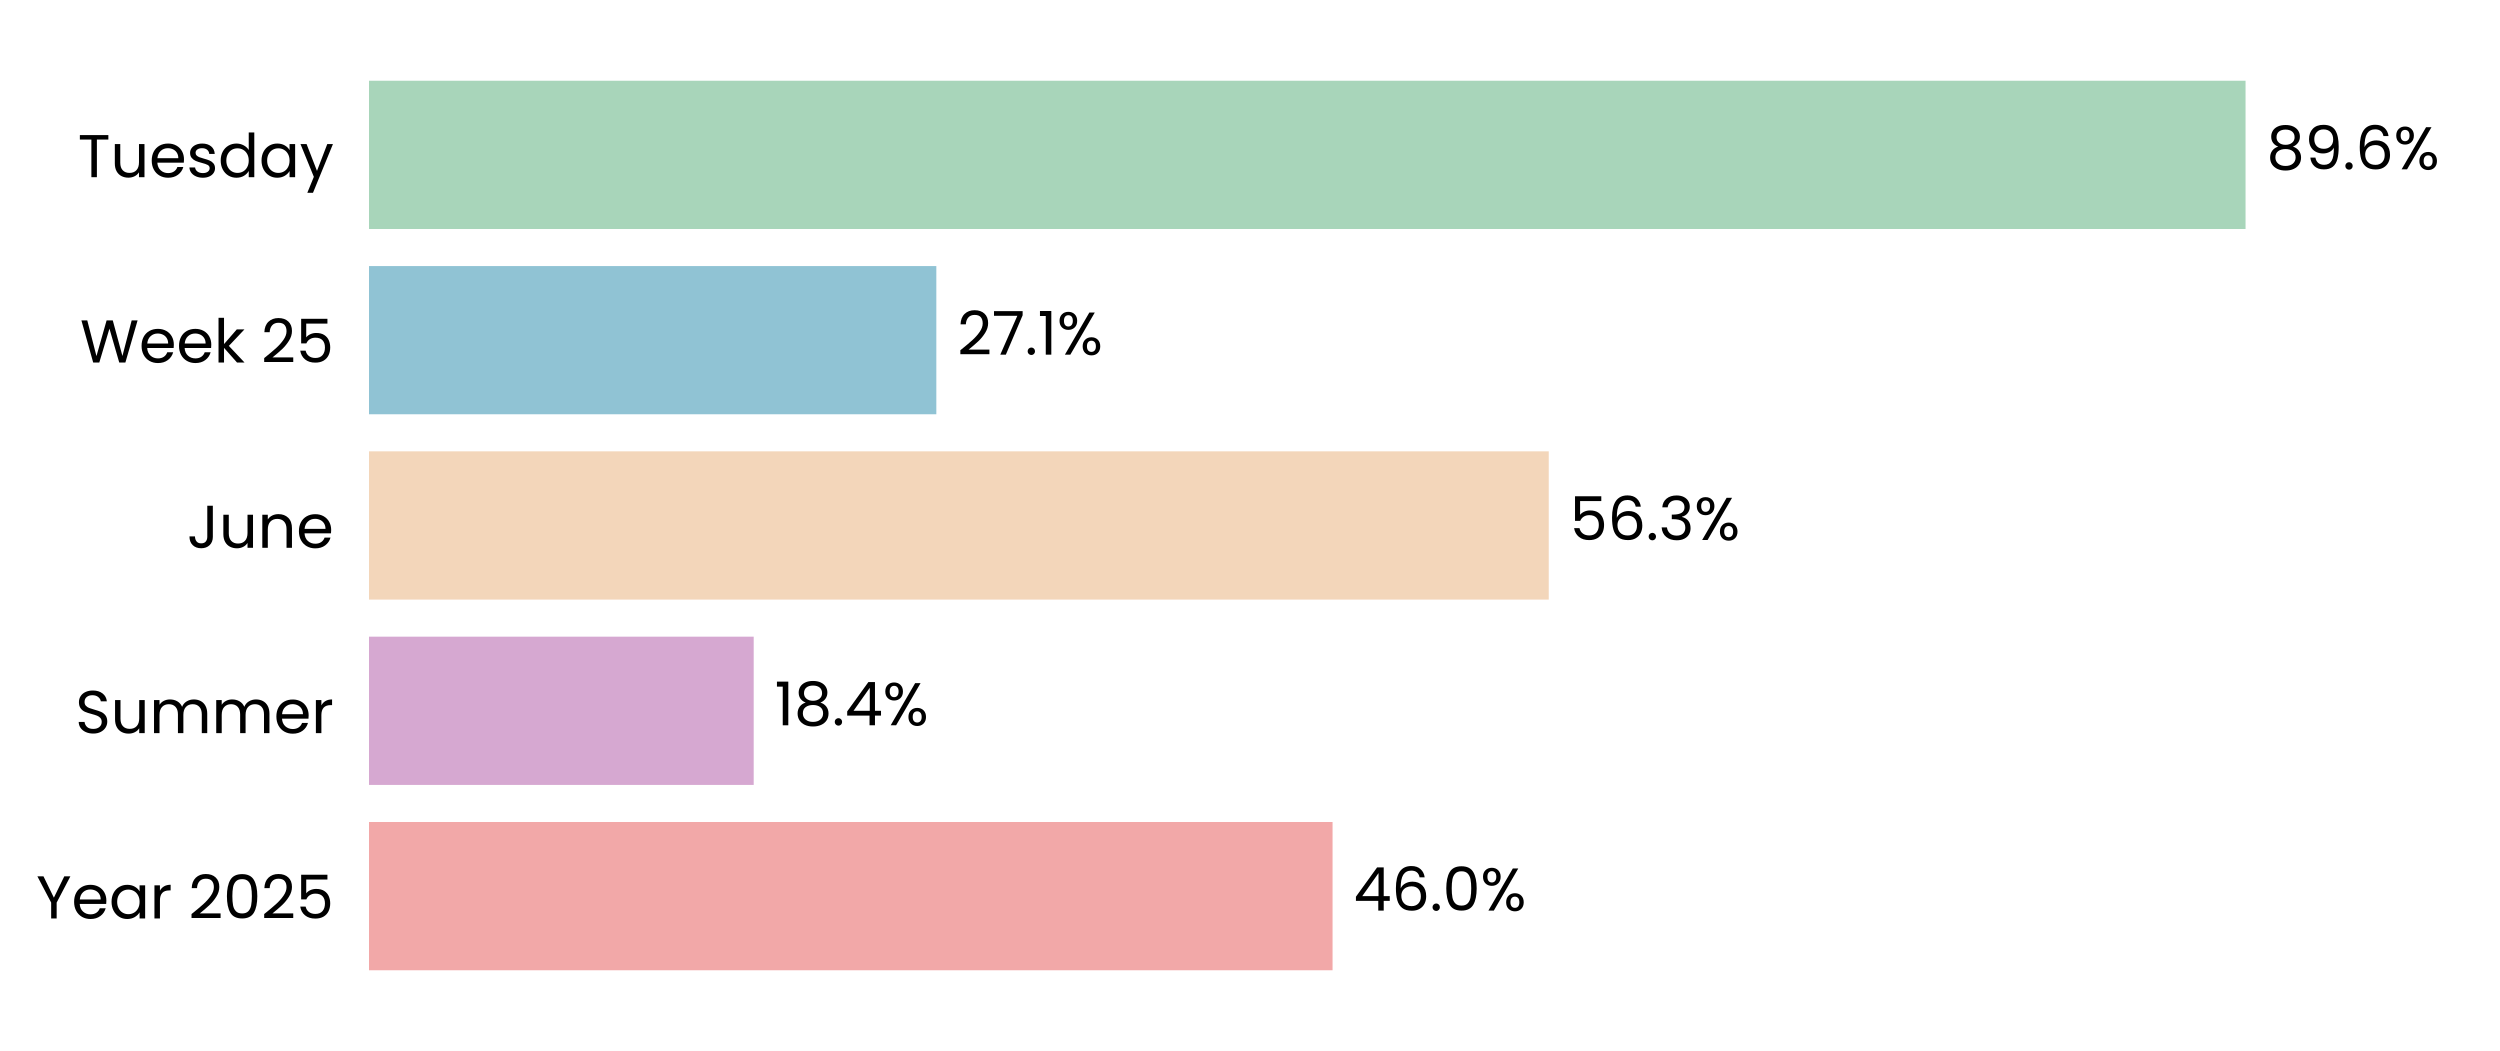
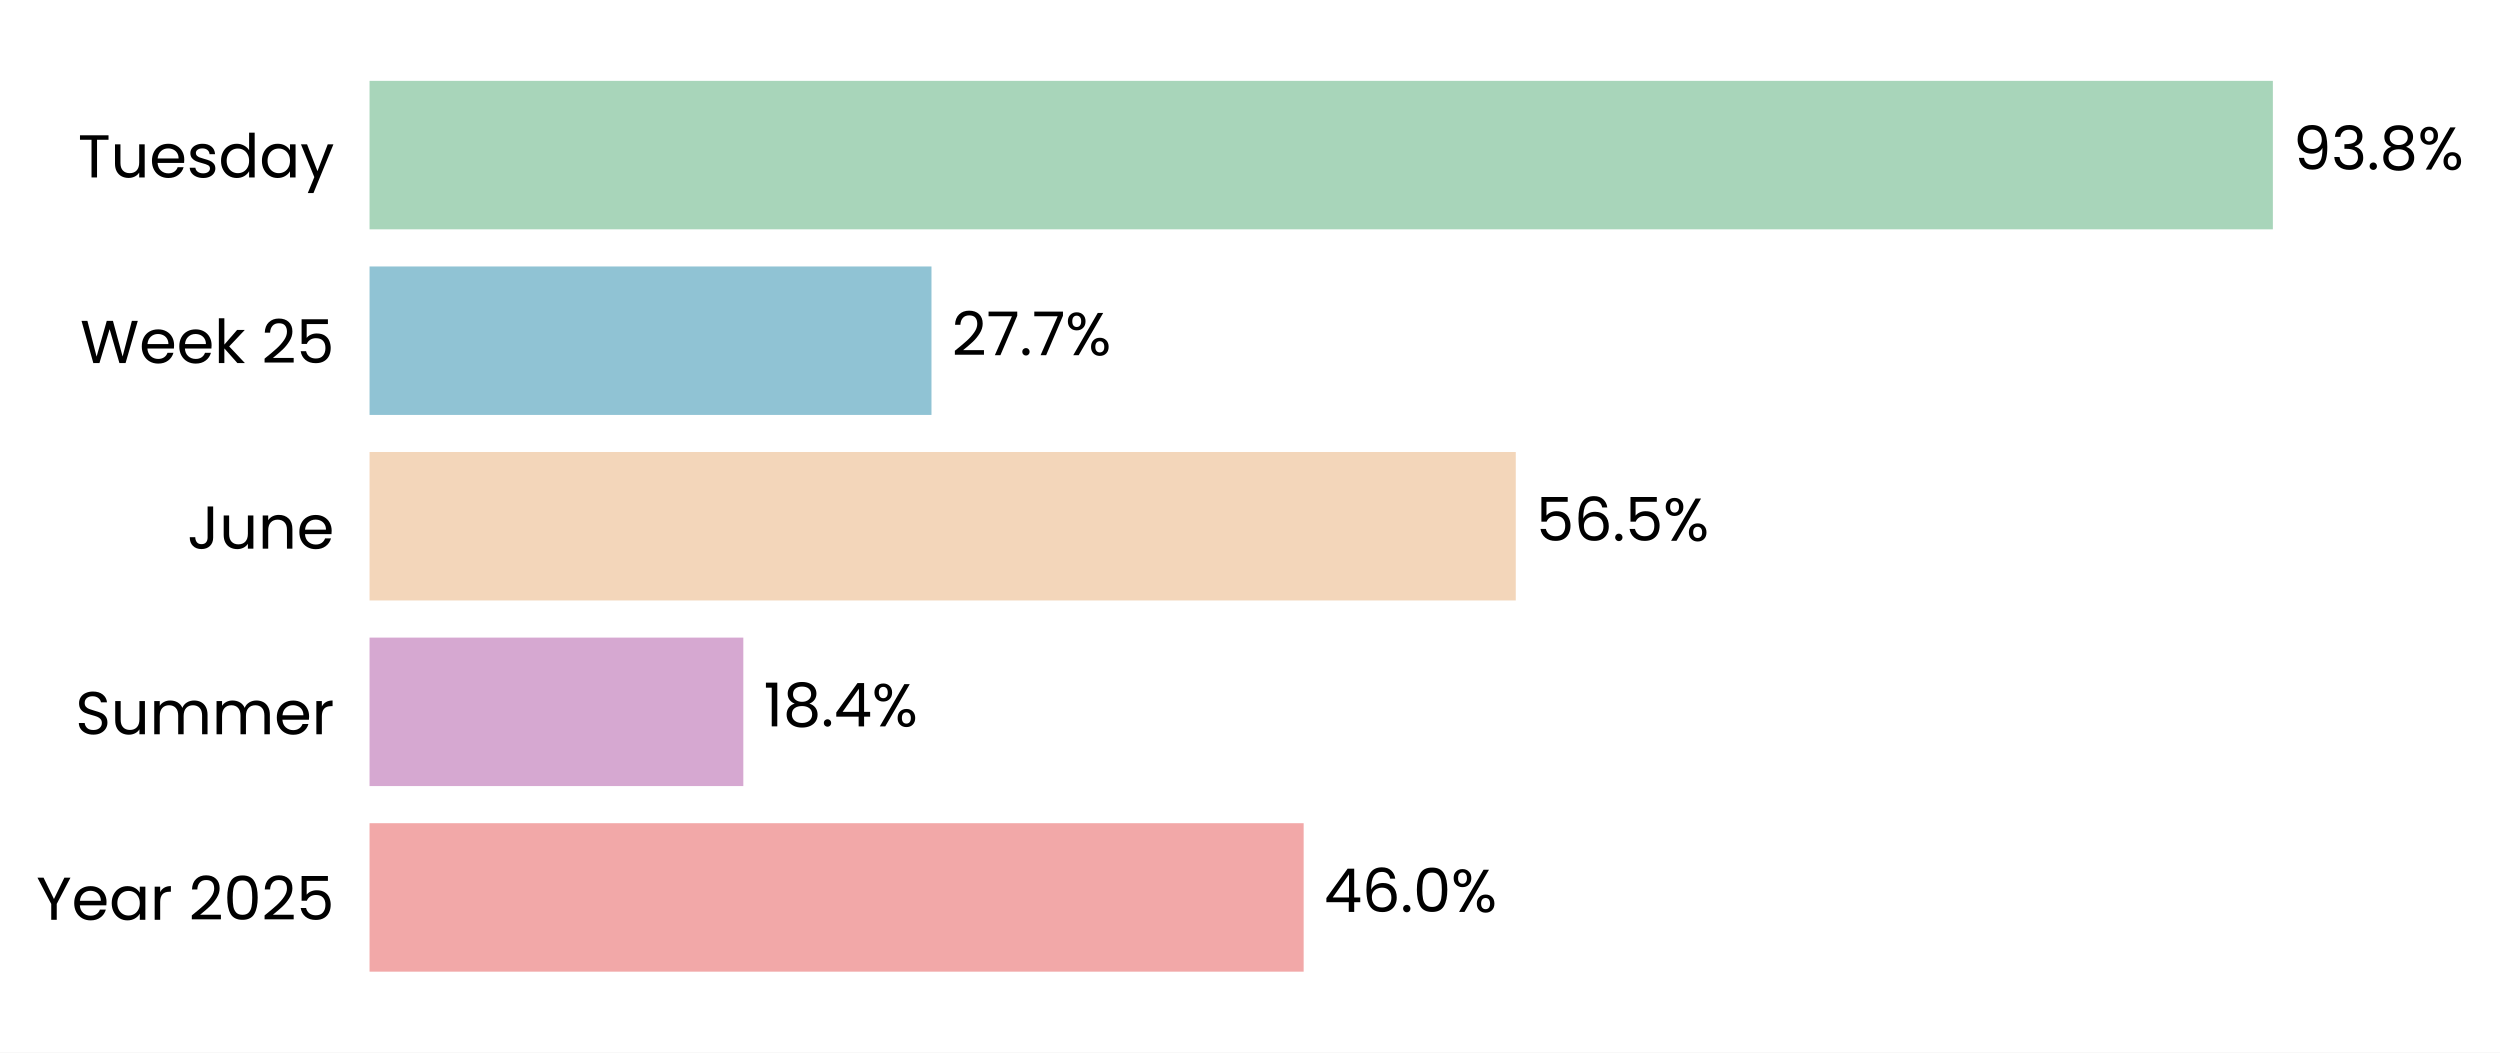
- <svg xmlns="http://www.w3.org/2000/svg" xmlns:xlink="http://www.w3.org/1999/xlink" width="496.691pt" height="208.8pt" viewBox="0 0 496.691 208.8" version="1.1">
+ <svg xmlns="http://www.w3.org/2000/svg" xmlns:xlink="http://www.w3.org/1999/xlink" width="495.952pt" height="208.8pt" viewBox="0 0 495.952 208.8" version="1.1">
  <defs>
    <style type="text/css">*{stroke-linejoin: round; stroke-linecap: butt}</style>
  </defs>
  <g id="figure_1">
    <g id="patch_1">
-       <path d="M 0 208.8  L 496.691 208.8  L 496.691 0  L 0 0  z " style="fill: #ffffff" />
+       <path d="M 0 208.8  L 495.952 208.8  L 495.952 0  L 0 0  z " style="fill: #ffffff" />
    </g>
    <g id="axes_1">
      <g id="patch_2">
-         <path d="M 73.311 201.6  L 489.491 201.6  L 489.491 7.2  L 73.311 7.2  z " style="fill: #ffffff" />
+         <path d="M 73.311 201.6  L 476.068 201.6  L 476.068 7.2  L 73.311 7.2  z " style="fill: #ffffff" />
      </g>
      <g id="patch_3">
-         <path d="M 73.311 192.764  L 264.749 192.764  L 264.749 163.309  L 73.311 163.309  z " clip-path="url(#p235558418e)" style="fill: #f2a8a8" />
+         <path d="M 73.311 192.764  L 258.621 192.764  L 258.621 163.309  L 73.311 163.309  z " clip-path="url(#pa5134c664e)" style="fill: #f2a8a8" />
      </g>
      <g id="patch_4">
-         <path d="M 73.311 155.945  L 149.743 155.945  L 149.743 126.491  L 73.311 126.491  z " clip-path="url(#p235558418e)" style="fill: #d6a8d1" />
+         <path d="M 73.311 155.945  L 147.46 155.945  L 147.46 126.491  L 73.311 126.491  z " clip-path="url(#pa5134c664e)" style="fill: #d6a8d1" />
      </g>
      <g id="patch_5">
-         <path d="M 73.311 119.127  L 307.702 119.127  L 307.702 89.673  L 73.311 89.673  z " clip-path="url(#p235558418e)" style="fill: #f3d6ba" />
+         <path d="M 73.311 119.127  L 300.701 119.127  L 300.701 89.673  L 73.311 89.673  z " clip-path="url(#pa5134c664e)" style="fill: #f3d6ba" />
      </g>
      <g id="patch_6">
-         <path d="M 73.311 82.309  L 186.027 82.309  L 186.027 52.855  L 73.311 52.855  z " clip-path="url(#p235558418e)" style="fill: #90c3d4" />
+         <path d="M 73.311 82.309  L 184.788 82.309  L 184.788 52.855  L 73.311 52.855  z " clip-path="url(#pa5134c664e)" style="fill: #90c3d4" />
      </g>
      <g id="patch_7">
-         <path d="M 73.311 45.491  L 446.139 45.491  L 446.139 16.036  L 73.311 16.036  z " clip-path="url(#p235558418e)" style="fill: #a8d5ba" />
+         <path d="M 73.311 45.491  L 450.895 45.491  L 450.895 16.036  L 73.311 16.036  z " clip-path="url(#pa5134c664e)" style="fill: #a8d5ba" />
      </g>
      <g id="matplotlib.axis_1">
        <g id="ytick_1">
          <g id="text_1">
            <g transform="translate(7.2 182.4764) scale(0.12 -0.12)">
              <defs>
                <path id="Poppins-Regular-59" d="M 3616 4461  L 2163 1683  L 2163 0  L 1581 0  L 1581 1683  L 122 4461  L 768 4461  L 1869 2202  L 2970 4461  L 3616 4461  z " transform="scale(0.015625)" />
                <path id="Poppins-Regular-65" d="M 3693 1888  Q 3693 1722 3674 1536  L 870 1536  Q 902 1018 1225 726  Q 1549 435 2010 435  Q 2387 435 2640 611  Q 2893 787 2995 1082  L 3622 1082  Q 3482 576 3059 259  Q 2637 -58 2010 -58  Q 1510 -58 1116 166  Q 723 390 499 803  Q 275 1216 275 1760  Q 275 2304 492 2713  Q 710 3123 1104 3344  Q 1498 3565 2010 3565  Q 2509 3565 2893 3347  Q 3277 3130 3485 2749  Q 3693 2368 3693 1888  z M 3091 2010  Q 3091 2342 2944 2582  Q 2797 2822 2544 2947  Q 2291 3072 1984 3072  Q 1542 3072 1232 2790  Q 922 2509 877 2010  L 3091 2010  z " transform="scale(0.015625)" />
                <path id="Poppins-Regular-61" d="M 275 1766  Q 275 2304 492 2710  Q 710 3117 1091 3341  Q 1472 3565 1939 3565  Q 2400 3565 2739 3366  Q 3078 3168 3245 2867  L 3245 3507  L 3834 3507  L 3834 0  L 3245 0  L 3245 653  Q 3072 346 2729 144  Q 2387 -58 1933 -58  Q 1466 -58 1088 172  Q 710 403 492 819  Q 275 1235 275 1766  z M 3245 1760  Q 3245 2157 3085 2451  Q 2925 2746 2653 2902  Q 2381 3059 2054 3059  Q 1728 3059 1459 2905  Q 1190 2752 1030 2457  Q 870 2163 870 1766  Q 870 1363 1030 1065  Q 1190 768 1459 611  Q 1728 454 2054 454  Q 2381 454 2653 611  Q 2925 768 3085 1065  Q 3245 1363 3245 1760  z " transform="scale(0.015625)" />
                <path id="Poppins-Regular-72" d="M 1075 2938  Q 1229 3238 1513 3404  Q 1798 3571 2208 3571  L 2208 2970  L 2054 2970  Q 1075 2970 1075 1907  L 1075 0  L 493 0  L 493 3507  L 1075 3507  L 1075 2938  z " transform="scale(0.015625)" />
                <path id="Poppins-Regular-20" transform="scale(0.015625)" />
                <path id="Poppins-Regular-32" d="M 326 467  Q 1139 1120 1600 1539  Q 2061 1958 2377 2416  Q 2694 2874 2694 3315  Q 2694 3731 2492 3971  Q 2291 4211 1843 4211  Q 1408 4211 1168 3939  Q 928 3667 909 3213  L 346 3213  Q 371 3930 780 4320  Q 1190 4710 1837 4710  Q 2496 4710 2883 4345  Q 3270 3981 3270 3341  Q 3270 2810 2953 2307  Q 2637 1805 2233 1424  Q 1830 1043 1203 538  L 3405 538  L 3405 51  L 326 51  L 326 467  z " transform="scale(0.015625)" />
                <path id="Poppins-Regular-30" d="M 397 2362  Q 397 3462 755 4080  Q 1114 4698 2010 4698  Q 2899 4698 3257 4080  Q 3616 3462 3616 2362  Q 3616 1242 3257 621  Q 2899 0 2010 0  Q 1114 0 755 621  Q 397 1242 397 2362  z M 3040 2362  Q 3040 2918 2966 3305  Q 2893 3693 2665 3929  Q 2438 4166 2010 4166  Q 1574 4166 1347 3929  Q 1120 3693 1046 3305  Q 973 2918 973 2362  Q 973 1786 1046 1395  Q 1120 1005 1347 768  Q 1574 531 2010 531  Q 2438 531 2665 768  Q 2893 1005 2966 1395  Q 3040 1786 3040 2362  z " transform="scale(0.015625)" />
                <path id="Poppins-Regular-35" d="M 3347 4122  L 1101 4122  L 1101 2662  Q 1248 2867 1536 2998  Q 1824 3130 2157 3130  Q 2688 3130 3021 2909  Q 3354 2688 3498 2339  Q 3642 1990 3642 1600  Q 3642 1139 3469 774  Q 3296 410 2941 198  Q 2586 -13 2061 -13  Q 1389 -13 973 332  Q 557 678 467 1254  L 1037 1254  Q 1120 890 1389 685  Q 1658 480 2067 480  Q 2573 480 2829 784  Q 3085 1088 3085 1587  Q 3085 2086 2829 2358  Q 2573 2630 2074 2630  Q 1734 2630 1481 2467  Q 1229 2304 1114 2022  L 563 2022  L 563 4634  L 3347 4634  L 3347 4122  z " transform="scale(0.015625)" />
              </defs>
              <use xlink:href="#Poppins-Regular-59" />
              <use xlink:href="#Poppins-Regular-65" transform="translate(58.39999 0)" />
              <use xlink:href="#Poppins-Regular-61" transform="translate(120.4 0)" />
              <use xlink:href="#Poppins-Regular-72" transform="translate(188 0)" />
              <use xlink:href="#Poppins-Regular-20" transform="translate(225.3 0)" />
              <use xlink:href="#Poppins-Regular-32" transform="translate(252 0)" />
              <use xlink:href="#Poppins-Regular-30" transform="translate(309.4999 0)" />
              <use xlink:href="#Poppins-Regular-32" transform="translate(372.2999 0)" />
              <use xlink:href="#Poppins-Regular-35" transform="translate(429.7999 0)" />
            </g>
          </g>
        </g>
        <g id="ytick_2">
          <g id="text_2">
            <g transform="translate(14.95125 145.6582) scale(0.12 -0.12)">
              <defs>
                <path id="Poppins-Regular-53" d="M 1907 -45  Q 1466 -45 1117 112  Q 768 269 569 547  Q 371 826 365 1190  L 986 1190  Q 1018 877 1245 662  Q 1472 448 1907 448  Q 2323 448 2563 656  Q 2803 864 2803 1190  Q 2803 1446 2662 1606  Q 2522 1766 2310 1849  Q 2099 1933 1741 2029  Q 1299 2144 1033 2259  Q 768 2374 579 2620  Q 390 2867 390 3283  Q 390 3648 576 3929  Q 762 4211 1098 4364  Q 1434 4518 1869 4518  Q 2496 4518 2896 4204  Q 3296 3891 3347 3373  L 2707 3373  Q 2675 3629 2438 3824  Q 2202 4019 1811 4019  Q 1446 4019 1216 3830  Q 986 3642 986 3302  Q 986 3059 1123 2905  Q 1261 2752 1462 2672  Q 1664 2592 2029 2490  Q 2470 2368 2739 2249  Q 3008 2131 3200 1884  Q 3392 1638 3392 1216  Q 3392 890 3219 602  Q 3046 314 2707 134  Q 2368 -45 1907 -45  z " transform="scale(0.015625)" />
                <path id="Poppins-Regular-75" d="M 3603 3507  L 3603 0  L 3021 0  L 3021 518  Q 2854 250 2556 99  Q 2259 -51 1901 -51  Q 1491 -51 1164 118  Q 838 288 649 627  Q 461 966 461 1453  L 461 3507  L 1037 3507  L 1037 1530  Q 1037 1011 1299 732  Q 1562 454 2016 454  Q 2483 454 2752 742  Q 3021 1030 3021 1581  L 3021 3507  L 3603 3507  z " transform="scale(0.015625)" />
                <path id="Poppins-Regular-6d" d="M 4710 3571  Q 5120 3571 5440 3401  Q 5760 3232 5945 2893  Q 6131 2554 6131 2067  L 6131 0  L 5555 0  L 5555 1984  Q 5555 2509 5296 2787  Q 5037 3066 4595 3066  Q 4141 3066 3872 2774  Q 3603 2483 3603 1933  L 3603 0  L 3027 0  L 3027 1984  Q 3027 2509 2768 2787  Q 2509 3066 2067 3066  Q 1613 3066 1344 2774  Q 1075 2483 1075 1933  L 1075 0  L 493 0  L 493 3507  L 1075 3507  L 1075 3002  Q 1248 3277 1539 3424  Q 1830 3571 2182 3571  Q 2624 3571 2963 3372  Q 3302 3174 3469 2790  Q 3616 3162 3955 3366  Q 4294 3571 4710 3571  z " transform="scale(0.015625)" />
              </defs>
              <use xlink:href="#Poppins-Regular-53" />
              <use xlink:href="#Poppins-Regular-75" transform="translate(58.7 0)" />
              <use xlink:href="#Poppins-Regular-6d" transform="translate(122.7 0)" />
              <use xlink:href="#Poppins-Regular-6d" transform="translate(225.7 0)" />
              <use xlink:href="#Poppins-Regular-65" transform="translate(328.7 0)" />
              <use xlink:href="#Poppins-Regular-72" transform="translate(390.6999 0)" />
            </g>
          </g>
        </g>
        <g id="ytick_3">
          <g id="text_3">
            <g transform="translate(37.15125 108.84) scale(0.12 -0.12)">
              <defs>
                <path id="Poppins-Regular-4a" d="M 2739 4461  L 2739 1165  Q 2739 614 2400 284  Q 2061 -45 1504 -45  Q 941 -45 601 291  Q 262 627 262 1210  L 845 1210  Q 851 883 1014 678  Q 1178 474 1504 474  Q 1830 474 1990 669  Q 2150 864 2150 1165  L 2150 4461  L 2739 4461  z " transform="scale(0.015625)" />
                <path id="Poppins-Regular-6e" d="M 2202 3571  Q 2842 3571 3238 3184  Q 3635 2797 3635 2067  L 3635 0  L 3059 0  L 3059 1984  Q 3059 2509 2796 2787  Q 2534 3066 2080 3066  Q 1619 3066 1347 2778  Q 1075 2490 1075 1939  L 1075 0  L 493 0  L 493 3507  L 1075 3507  L 1075 3008  Q 1248 3277 1545 3424  Q 1843 3571 2202 3571  z " transform="scale(0.015625)" />
              </defs>
              <use xlink:href="#Poppins-Regular-4a" />
              <use xlink:href="#Poppins-Regular-75" transform="translate(52.99999 0)" />
              <use xlink:href="#Poppins-Regular-6e" transform="translate(117 0)" />
              <use xlink:href="#Poppins-Regular-65" transform="translate(181 0)" />
            </g>
          </g>
        </g>
        <g id="ytick_4">
          <g id="text_4">
            <g transform="translate(15.9 72.02182) scale(0.12 -0.12)">
              <defs>
                <path id="Poppins-Regular-57" d="M 6099 4461  L 4806 0  L 4154 0  L 3117 3590  L 2042 0  L 1395 -6  L 147 4461  L 768 4461  L 1741 678  L 2816 4461  L 3469 4461  L 4493 691  L 5472 4461  L 6099 4461  z " transform="scale(0.015625)" />
                <path id="Poppins-Regular-6b" d="M 2451 0  L 1075 1549  L 1075 0  L 493 0  L 493 4736  L 1075 4736  L 1075 1952  L 2426 3507  L 3238 3507  L 1587 1760  L 3245 0  L 2451 0  z " transform="scale(0.015625)" />
              </defs>
              <use xlink:href="#Poppins-Regular-57" />
              <use xlink:href="#Poppins-Regular-65" transform="translate(97.59999 0)" />
              <use xlink:href="#Poppins-Regular-65" transform="translate(159.6 0)" />
              <use xlink:href="#Poppins-Regular-6b" transform="translate(221.6 0)" />
              <use xlink:href="#Poppins-Regular-20" transform="translate(273.0999 0)" />
              <use xlink:href="#Poppins-Regular-32" transform="translate(299.7999 0)" />
              <use xlink:href="#Poppins-Regular-35" transform="translate(357.2999 0)" />
            </g>
          </g>
        </g>
        <g id="ytick_5">
          <g id="text_5">
            <g transform="translate(15.4575 35.20364) scale(0.12 -0.12)">
              <defs>
                <path id="Poppins-Regular-54" d="M 3238 4461  L 3238 3987  L 2022 3987  L 2022 0  L 1440 0  L 1440 3987  L 218 3987  L 218 4461  L 3238 4461  z " transform="scale(0.015625)" />
                <path id="Poppins-Regular-73" d="M 1734 -58  Q 1331 -58 1011 80  Q 691 218 505 464  Q 320 710 301 1030  L 902 1030  Q 928 768 1149 601  Q 1370 435 1728 435  Q 2061 435 2253 582  Q 2445 730 2445 954  Q 2445 1184 2240 1296  Q 2035 1408 1606 1517  Q 1216 1619 969 1724  Q 723 1830 547 2038  Q 371 2246 371 2586  Q 371 2854 531 3078  Q 691 3302 985 3433  Q 1280 3565 1658 3565  Q 2240 3565 2598 3270  Q 2957 2976 2982 2464  L 2400 2464  Q 2381 2739 2179 2905  Q 1978 3072 1638 3072  Q 1325 3072 1139 2937  Q 954 2803 954 2586  Q 954 2413 1066 2301  Q 1178 2189 1347 2121  Q 1517 2054 1818 1971  Q 2195 1869 2432 1769  Q 2669 1670 2838 1472  Q 3008 1274 3014 954  Q 3014 666 2854 435  Q 2694 205 2403 73  Q 2112 -58 1734 -58  z " transform="scale(0.015625)" />
                <path id="Poppins-Regular-64" d="M 275 1766  Q 275 2304 492 2710  Q 710 3117 1091 3341  Q 1472 3565 1946 3565  Q 2355 3565 2707 3376  Q 3059 3187 3245 2880  L 3245 4736  L 3834 4736  L 3834 0  L 3245 0  L 3245 659  Q 3072 346 2733 144  Q 2394 -58 1939 -58  Q 1472 -58 1091 172  Q 710 403 492 819  Q 275 1235 275 1766  z M 3245 1760  Q 3245 2157 3085 2451  Q 2925 2746 2653 2902  Q 2381 3059 2054 3059  Q 1728 3059 1459 2905  Q 1190 2752 1030 2457  Q 870 2163 870 1766  Q 870 1363 1030 1065  Q 1190 768 1459 611  Q 1728 454 2054 454  Q 2381 454 2653 611  Q 2925 768 3085 1065  Q 3245 1363 3245 1760  z " transform="scale(0.015625)" />
                <path id="Poppins-Regular-79" d="M 3514 3507  L 1402 -1651  L 800 -1651  L 1491 38  L 77 3507  L 723 3507  L 1824 666  L 2912 3507  L 3514 3507  z " transform="scale(0.015625)" />
              </defs>
              <use xlink:href="#Poppins-Regular-54" />
              <use xlink:href="#Poppins-Regular-75" transform="translate(54.09999 0)" />
              <use xlink:href="#Poppins-Regular-65" transform="translate(118.1 0)" />
              <use xlink:href="#Poppins-Regular-73" transform="translate(180.1 0)" />
              <use xlink:href="#Poppins-Regular-64" transform="translate(232.3 0)" />
              <use xlink:href="#Poppins-Regular-61" transform="translate(299.8999 0)" />
              <use xlink:href="#Poppins-Regular-79" transform="translate(367.4999 0)" />
            </g>
          </g>
        </g>
      </g>
      <g id="text_6">
-         <g transform="translate(268.9111 180.9164) scale(0.12 -0.12)">
+         <g transform="translate(262.6482 180.9164) scale(0.12 -0.12)">
          <defs>
            <path id="Poppins-Regular-34" d="M 256 1030  L 256 1472  L 2502 4582  L 3200 4582  L 3200 1536  L 3840 1536  L 3840 1030  L 3200 1030  L 3200 0  L 2624 0  L 2624 1030  L 256 1030  z M 2650 3974  L 928 1536  L 2650 1536  L 2650 3974  z " transform="scale(0.015625)" />
            <path id="Poppins-Regular-36" d="M 2976 3526  Q 2835 4237 2099 4237  Q 1530 4237 1248 3798  Q 966 3360 973 2355  Q 1120 2688 1462 2877  Q 1805 3066 2227 3066  Q 2886 3066 3280 2656  Q 3674 2246 3674 1523  Q 3674 1088 3504 742  Q 3334 397 2992 192  Q 2650 -13 2163 -13  Q 1504 -13 1133 281  Q 762 576 614 1094  Q 467 1613 467 2374  Q 467 4723 2106 4723  Q 2733 4723 3091 4384  Q 3450 4045 3514 3526  L 2976 3526  z M 2106 2573  Q 1830 2573 1587 2461  Q 1344 2349 1193 2121  Q 1043 1894 1043 1568  Q 1043 1082 1324 778  Q 1606 474 2131 474  Q 2579 474 2844 752  Q 3110 1030 3110 1504  Q 3110 2003 2854 2288  Q 2598 2573 2106 2573  z " transform="scale(0.015625)" />
            <path id="Poppins-Regular-2e" d="M 678 -38  Q 512 -38 397 77  Q 282 192 282 358  Q 282 525 397 640  Q 512 755 678 755  Q 838 755 950 640  Q 1062 525 1062 358  Q 1062 192 950 77  Q 838 -38 678 -38  z " transform="scale(0.015625)" />
            <path id="Poppins-Regular-25" d="M 269 3584  Q 269 4019 531 4278  Q 794 4538 1203 4538  Q 1613 4538 1875 4278  Q 2138 4019 2138 3584  Q 2138 3142 1875 2883  Q 1613 2624 1203 2624  Q 794 2624 531 2883  Q 269 3142 269 3584  z M 4006 4467  L 1414 0  L 838 0  L 3430 4467  L 4006 4467  z M 1203 4179  Q 986 4179 861 4028  Q 736 3878 736 3584  Q 736 3290 861 3136  Q 986 2982 1203 2982  Q 1421 2982 1549 3139  Q 1677 3296 1677 3584  Q 1677 3878 1549 4028  Q 1421 4179 1203 4179  z M 2720 883  Q 2720 1325 2982 1584  Q 3245 1843 3654 1843  Q 4064 1843 4323 1584  Q 4582 1325 4582 883  Q 4582 448 4323 185  Q 4064 -77 3654 -77  Q 3245 -77 2982 182  Q 2720 442 2720 883  z M 3648 1478  Q 3430 1478 3302 1328  Q 3174 1178 3174 883  Q 3174 595 3302 444  Q 3430 294 3648 294  Q 3866 294 3994 444  Q 4122 595 4122 883  Q 4122 1178 3994 1328  Q 3866 1478 3648 1478  z " transform="scale(0.015625)" />
          </defs>
          <use xlink:href="#Poppins-Regular-34" />
          <use xlink:href="#Poppins-Regular-36" transform="translate(62.89999 0)" />
          <use xlink:href="#Poppins-Regular-2e" transform="translate(126.4 0)" />
          <use xlink:href="#Poppins-Regular-30" transform="translate(147.4 0)" />
          <use xlink:href="#Poppins-Regular-25" transform="translate(210.2 0)" />
        </g>
      </g>
      <g id="text_7">
-         <g transform="translate(153.9047 144.0982) scale(0.12 -0.12)">
+         <g transform="translate(151.4876 144.0982) scale(0.12 -0.12)">
          <defs>
            <path id="Poppins-Regular-31" d="M 243 4096  L 243 4627  L 1446 4627  L 1446 0  L 858 0  L 858 4096  L 243 4096  z " transform="scale(0.015625)" />
            <path id="Poppins-Regular-38" d="M 1242 2406  Q 883 2547 691 2816  Q 499 3085 499 3469  Q 499 3814 672 4092  Q 845 4371 1187 4534  Q 1530 4698 2016 4698  Q 2502 4698 2844 4534  Q 3187 4371 3363 4092  Q 3539 3814 3539 3469  Q 3539 3098 3340 2819  Q 3142 2541 2797 2406  Q 3194 2285 3427 1981  Q 3661 1677 3661 1248  Q 3661 832 3456 521  Q 3251 211 2876 41  Q 2502 -128 2016 -128  Q 1530 -128 1162 41  Q 794 211 589 521  Q 384 832 384 1248  Q 384 1677 614 1984  Q 845 2291 1242 2406  z M 2976 3398  Q 2976 3789 2720 4000  Q 2464 4211 2016 4211  Q 1574 4211 1318 4000  Q 1062 3789 1062 3392  Q 1062 3034 1328 2816  Q 1594 2598 2016 2598  Q 2445 2598 2710 2819  Q 2976 3040 2976 3398  z M 2016 2150  Q 1542 2150 1241 1929  Q 941 1709 941 1267  Q 941 858 1232 608  Q 1523 358 2016 358  Q 2509 358 2797 608  Q 3085 858 3085 1267  Q 3085 1696 2790 1923  Q 2496 2150 2016 2150  z " transform="scale(0.015625)" />
          </defs>
          <use xlink:href="#Poppins-Regular-31" />
          <use xlink:href="#Poppins-Regular-38" transform="translate(31.99998 0)" />
          <use xlink:href="#Poppins-Regular-2e" transform="translate(95.09998 0)" />
          <use xlink:href="#Poppins-Regular-34" transform="translate(116.1 0)" />
          <use xlink:href="#Poppins-Regular-25" transform="translate(179 0)" />
        </g>
      </g>
      <g id="text_8">
-         <g transform="translate(311.8633 107.28) scale(0.12 -0.12)">
-           <defs>
-             <path id="Poppins-Regular-33" d="M 384 3462  Q 429 4051 838 4384  Q 1248 4717 1901 4717  Q 2336 4717 2653 4560  Q 2970 4403 3133 4134  Q 3296 3866 3296 3526  Q 3296 3130 3069 2842  Q 2842 2554 2477 2470  L 2477 2438  Q 2893 2336 3136 2035  Q 3379 1734 3379 1248  Q 3379 883 3212 592  Q 3046 301 2713 134  Q 2381 -32 1914 -32  Q 1235 -32 800 323  Q 365 678 314 1331  L 877 1331  Q 922 947 1190 704  Q 1459 461 1907 461  Q 2355 461 2588 694  Q 2822 928 2822 1299  Q 2822 1779 2502 1990  Q 2182 2202 1536 2202  L 1389 2202  L 1389 2688  L 1542 2688  Q 2131 2694 2432 2883  Q 2733 3072 2733 3469  Q 2733 3808 2512 4013  Q 2291 4218 1882 4218  Q 1485 4218 1241 4013  Q 998 3808 954 3462  L 384 3462  z " transform="scale(0.015625)" />
-           </defs>
+         <g transform="translate(304.7284 107.28) scale(0.12 -0.12)">
          <use xlink:href="#Poppins-Regular-35" />
          <use xlink:href="#Poppins-Regular-36" transform="translate(62.79999 0)" />
          <use xlink:href="#Poppins-Regular-2e" transform="translate(126.3 0)" />
-           <use xlink:href="#Poppins-Regular-33" transform="translate(147.3 0)" />
-           <use xlink:href="#Poppins-Regular-25" transform="translate(206.2 0)" />
+           <use xlink:href="#Poppins-Regular-35" transform="translate(147.3 0)" />
+           <use xlink:href="#Poppins-Regular-25" transform="translate(210.0999 0)" />
        </g>
      </g>
      <g id="text_9">
-         <g transform="translate(190.1885 70.46182) scale(0.12 -0.12)">
+         <g transform="translate(188.8161 70.46182) scale(0.12 -0.12)">
          <defs>
            <path id="Poppins-Regular-37" d="M 3245 4173  L 1466 0  L 877 0  L 2682 4115  L 211 4115  L 211 4614  L 3245 4614  L 3245 4173  z " transform="scale(0.015625)" />
          </defs>
          <use xlink:href="#Poppins-Regular-32" />
          <use xlink:href="#Poppins-Regular-37" transform="translate(57.49999 0)" />
          <use xlink:href="#Poppins-Regular-2e" transform="translate(112.1 0)" />
-           <use xlink:href="#Poppins-Regular-31" transform="translate(133.1 0)" />
-           <use xlink:href="#Poppins-Regular-25" transform="translate(165.0999 0)" />
+           <use xlink:href="#Poppins-Regular-37" transform="translate(133.1 0)" />
+           <use xlink:href="#Poppins-Regular-25" transform="translate(187.7 0)" />
        </g>
      </g>
      <g id="text_10">
-         <g transform="translate(450.301 33.64364) scale(0.12 -0.12)">
+         <g transform="translate(454.923 33.64364) scale(0.12 -0.12)">
          <defs>
            <path id="Poppins-Regular-39" d="M 1146 1242  Q 1210 877 1443 678  Q 1677 480 2074 480  Q 2605 480 2857 896  Q 3110 1312 3098 2298  Q 2963 2010 2649 1846  Q 2336 1683 1952 1683  Q 1523 1683 1187 1859  Q 851 2035 659 2374  Q 467 2714 467 3194  Q 467 3878 864 4297  Q 1261 4717 1990 4717  Q 2886 4717 3248 4134  Q 3610 3552 3610 2400  Q 3610 1594 3466 1069  Q 3322 544 2979 269  Q 2637 -6 2042 -6  Q 1389 -6 1024 346  Q 659 698 608 1242  L 1146 1242  z M 2048 2176  Q 2477 2176 2752 2441  Q 3027 2707 3027 3162  Q 3027 3642 2758 3936  Q 2490 4230 2003 4230  Q 1555 4230 1289 3948  Q 1024 3667 1024 3206  Q 1024 2739 1286 2457  Q 1549 2176 2048 2176  z " transform="scale(0.015625)" />
+             <path id="Poppins-Regular-33" d="M 384 3462  Q 429 4051 838 4384  Q 1248 4717 1901 4717  Q 2336 4717 2653 4560  Q 2970 4403 3133 4134  Q 3296 3866 3296 3526  Q 3296 3130 3069 2842  Q 2842 2554 2477 2470  L 2477 2438  Q 2893 2336 3136 2035  Q 3379 1734 3379 1248  Q 3379 883 3212 592  Q 3046 301 2713 134  Q 2381 -32 1914 -32  Q 1235 -32 800 323  Q 365 678 314 1331  L 877 1331  Q 922 947 1190 704  Q 1459 461 1907 461  Q 2355 461 2588 694  Q 2822 928 2822 1299  Q 2822 1779 2502 1990  Q 2182 2202 1536 2202  L 1389 2202  L 1389 2688  L 1542 2688  Q 2131 2694 2432 2883  Q 2733 3072 2733 3469  Q 2733 3808 2512 4013  Q 2291 4218 1882 4218  Q 1485 4218 1241 4013  Q 998 3808 954 3462  L 384 3462  z " transform="scale(0.015625)" />
          </defs>
-           <use xlink:href="#Poppins-Regular-38" />
-           <use xlink:href="#Poppins-Regular-39" transform="translate(63.09999 0)" />
-           <use xlink:href="#Poppins-Regular-2e" transform="translate(126.1 0)" />
-           <use xlink:href="#Poppins-Regular-36" transform="translate(147.1 0)" />
-           <use xlink:href="#Poppins-Regular-25" transform="translate(210.5999 0)" />
+           <use xlink:href="#Poppins-Regular-39" />
+           <use xlink:href="#Poppins-Regular-33" transform="translate(62.99999 0)" />
+           <use xlink:href="#Poppins-Regular-2e" transform="translate(121.9 0)" />
+           <use xlink:href="#Poppins-Regular-38" transform="translate(142.9 0)" />
+           <use xlink:href="#Poppins-Regular-25" transform="translate(206 0)" />
        </g>
      </g>
    </g>
  </g>
  <defs>
-     <clipPath id="p235558418e">
-       <rect x="73.311" y="7.2" width="416.18" height="194.4" />
+     <clipPath id="pa5134c664e">
+       <rect x="73.311" y="7.2" width="402.757" height="194.4" />
    </clipPath>
  </defs>
</svg>
